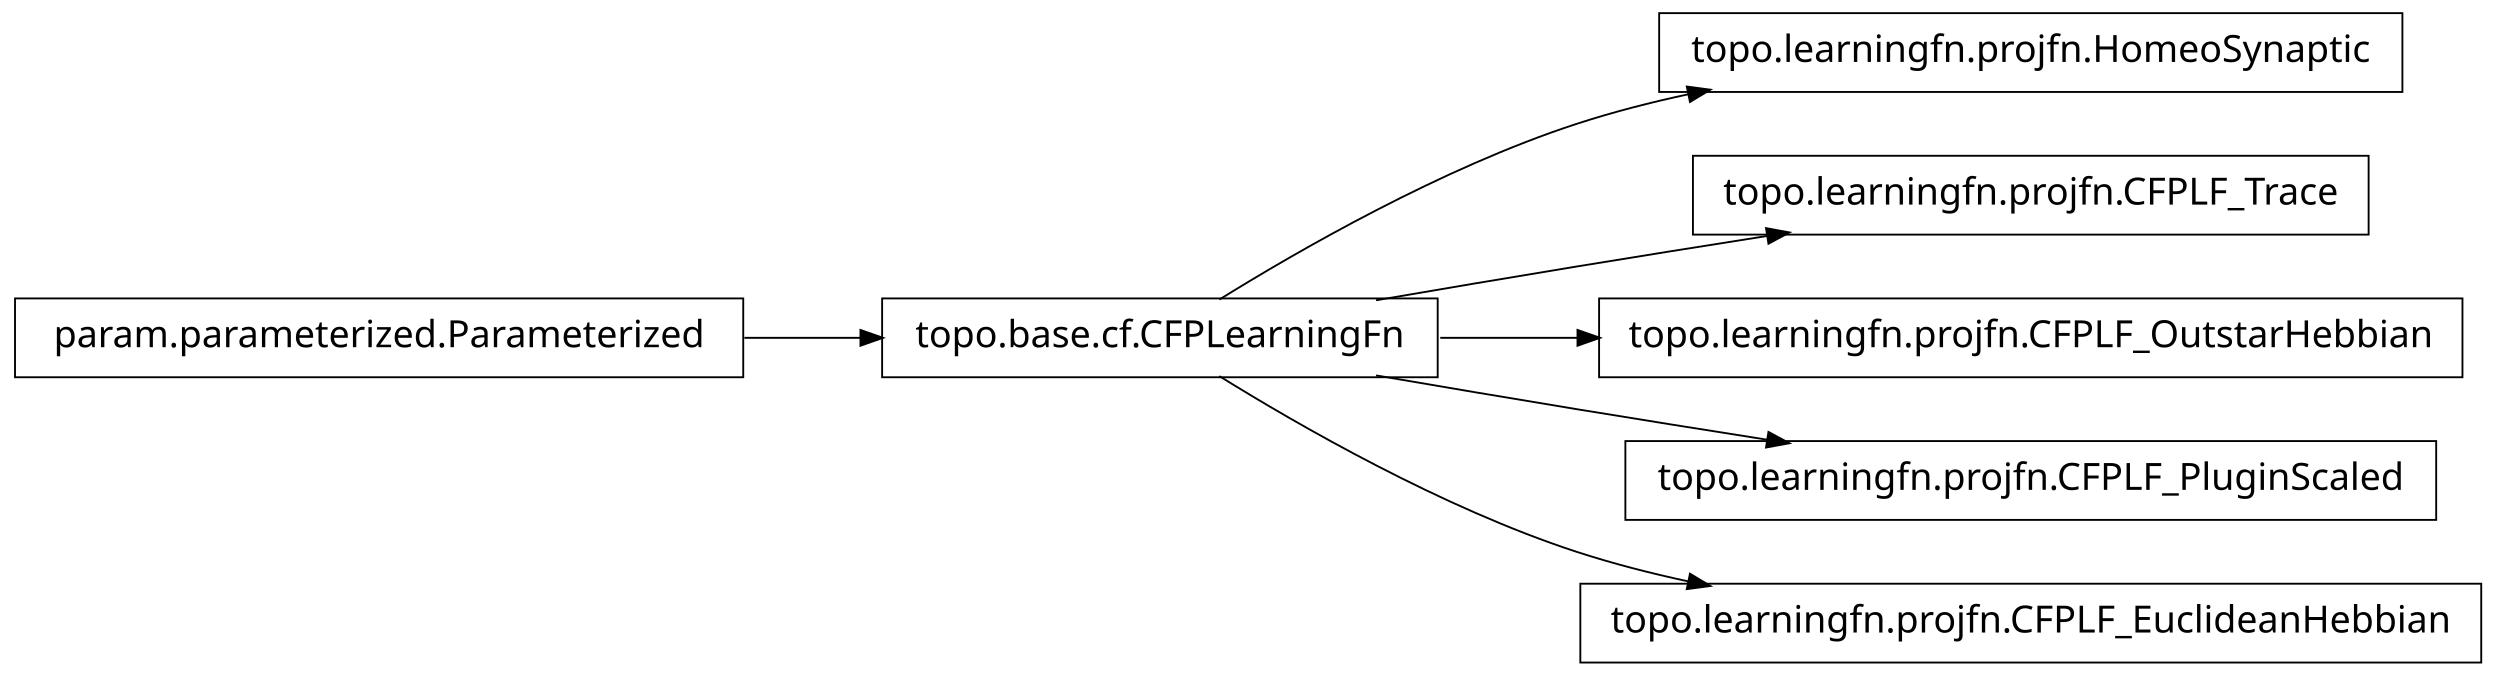
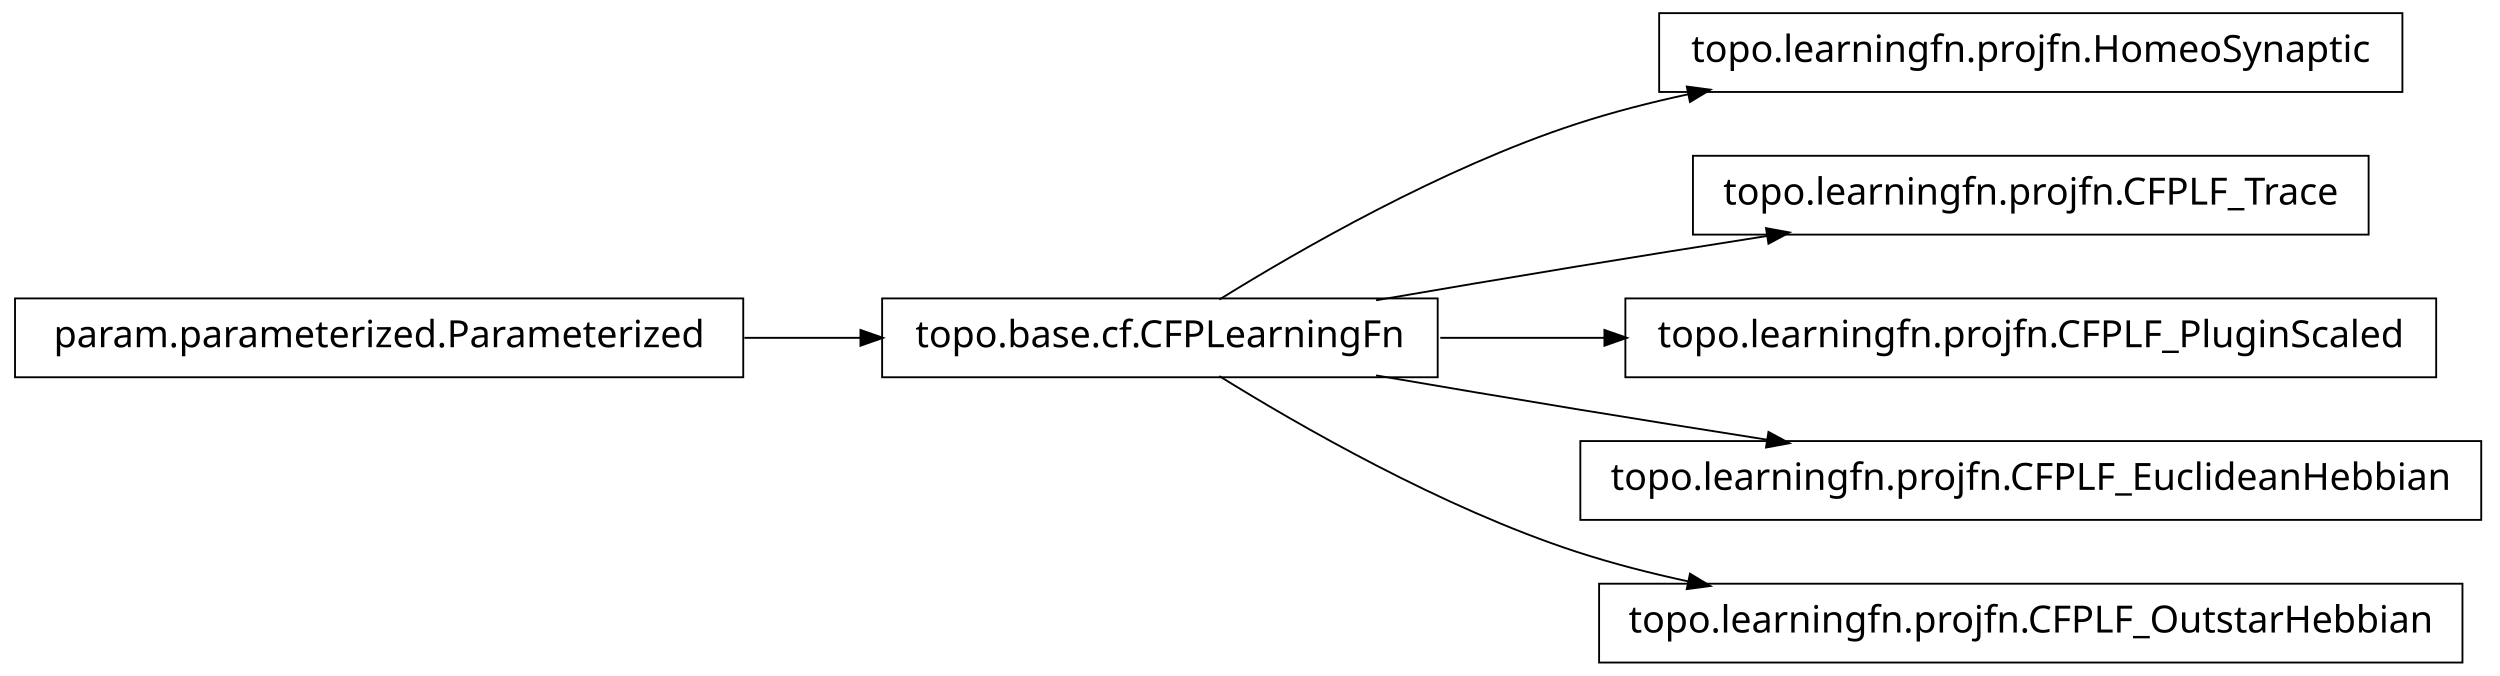
<svg xmlns="http://www.w3.org/2000/svg" width="666pt" height="180pt" viewBox="0.00 0.00 666.00 180.00">
  <g id="graph1" class="graph" transform="scale(1 1) rotate(0) translate(4 176)">
    <polygon fill="white" stroke="white" points="-4,5 -4,-176 663,-176 663,5 -4,5" />
    <g id="node1" class="node">
      <polygon fill="none" stroke="black" stroke-width="0.5" points="636,-172.5 438,-172.5 438,-151.5 636,-151.5 636,-172.5" />
      <text text-anchor="middle" x="537" y="-159.5" font-family="Vera" font-size="10.00">topo.learningfn.projfn.HomeoSynaptic</text>
    </g>
    <g id="node2" class="node">
      <polygon fill="none" stroke="black" stroke-width="0.5" points="379,-96.5 231,-96.5 231,-75.5 379,-75.5 379,-96.5" />
      <text text-anchor="middle" x="305" y="-83.5" font-family="Vera" font-size="10.00">topo.base.cf.CFPLearningFn</text>
    </g>
    <g id="edge2" class="edge">
      <path fill="none" stroke="black" stroke-width="0.5" d="M320.839,-96.203C341.762,-109.184 380.162,-131.319 416,-143 425.556,-146.115 435.708,-148.727 445.91,-150.916" />
      <polygon fill="black" stroke="black" points="445.669,-152.653 450.92,-151.957 446.381,-149.226 445.669,-152.653" />
    </g>
-     <g id="node6" class="node">
+     <g id="node5" class="node">
      <polygon fill="none" stroke="black" stroke-width="0.5" points="627,-134.5 447,-134.5 447,-113.5 627,-113.5 627,-134.5" />
      <text text-anchor="middle" x="537" y="-121.5" font-family="Vera" font-size="10.00">topo.learningfn.projfn.CFPLF_Trace</text>
    </g>
-     <g id="edge6" class="edge">
+     <g id="edge4" class="edge">
      <path fill="none" stroke="black" stroke-width="0.5" d="M362.586,-96.012C379.762,-98.957 398.636,-102.151 416,-105 432.449,-107.699 450.17,-110.527 466.842,-113.151" />
      <polygon fill="black" stroke="black" points="466.768,-114.911 471.98,-113.959 467.312,-111.454 466.768,-114.911" />
    </g>
-     <g id="node8" class="node">
-       <polygon fill="none" stroke="black" stroke-width="0.5" points="652,-96.5 422,-96.5 422,-75.5 652,-75.5 652,-96.5" />
-       <text text-anchor="middle" x="537" y="-83.5" font-family="Vera" font-size="10.00">topo.learningfn.projfn.CFPLF_OutstarHebbian</text>
+     <g id="node7" class="node">
+       <polygon fill="none" stroke="black" stroke-width="0.5" points="645,-96.5 429,-96.5 429,-75.5 645,-75.5 645,-96.5" />
+       <text text-anchor="middle" x="537" y="-83.5" font-family="Vera" font-size="10.00">topo.learningfn.projfn.CFPLF_PluginScaled</text>
+     </g>
+     <g id="edge6" class="edge">
+       <path fill="none" stroke="black" stroke-width="0.5" d="M379.683,-86C393.726,-86 408.699,-86 423.614,-86" />
+       <polygon fill="black" stroke="black" points="423.668,-87.75 428.668,-86 423.668,-84.25 423.668,-87.75" />
+     </g>
+     <g id="node9" class="node">
+       <polygon fill="none" stroke="black" stroke-width="0.5" points="657,-58.5 417,-58.5 417,-37.5 657,-37.5 657,-58.5" />
+       <text text-anchor="middle" x="537" y="-45.5" font-family="Vera" font-size="10.00">topo.learningfn.projfn.CFPLF_EuclideanHebbian</text>
    </g>
    <g id="edge8" class="edge">
-       <path fill="none" stroke="black" stroke-width="0.5" d="M379.683,-86C391.39,-86 403.742,-86 416.168,-86" />
-       <polygon fill="black" stroke="black" points="416.497,-87.75 421.496,-86 416.496,-84.25 416.497,-87.75" />
-     </g>
-     <g id="node10" class="node">
-       <polygon fill="none" stroke="black" stroke-width="0.5" points="645,-58.5 429,-58.5 429,-37.5 645,-37.5 645,-58.5" />
-       <text text-anchor="middle" x="537" y="-45.5" font-family="Vera" font-size="10.00">topo.learningfn.projfn.CFPLF_PluginScaled</text>
-     </g>
-     <g id="edge10" class="edge">
      <path fill="none" stroke="black" stroke-width="0.5" d="M362.586,-75.988C379.762,-73.043 398.636,-69.849 416,-67 432.449,-64.301 450.17,-61.473 466.842,-58.849" />
      <polygon fill="black" stroke="black" points="467.312,-60.546 471.98,-58.041 466.768,-57.089 467.312,-60.546" />
    </g>
    <g id="node12" class="node">
-       <polygon fill="none" stroke="black" stroke-width="0.5" points="657,-20.5 417,-20.5 417,0.5 657,0.5 657,-20.5" />
-       <text text-anchor="middle" x="537" y="-7.5" font-family="Vera" font-size="10.00">topo.learningfn.projfn.CFPLF_EuclideanHebbian</text>
+       <polygon fill="none" stroke="black" stroke-width="0.5" points="652,-20.5 422,-20.5 422,0.5 652,0.5 652,-20.5" />
+       <text text-anchor="middle" x="537" y="-7.5" font-family="Vera" font-size="10.00">topo.learningfn.projfn.CFPLF_OutstarHebbian</text>
    </g>
    <g id="edge12" class="edge">
      <path fill="none" stroke="black" stroke-width="0.5" d="M320.839,-75.797C341.762,-62.816 380.162,-40.681 416,-29 425.556,-25.885 435.708,-23.273 445.91,-21.084" />
      <polygon fill="black" stroke="black" points="446.381,-22.774 450.92,-20.043 445.669,-19.347 446.381,-22.774" />
    </g>
    <g id="node4" class="node">
      <polygon fill="none" stroke="black" stroke-width="0.5" points="194,-96.5 5.68434e-14,-96.5 0,-75.5 194,-75.5 194,-96.5" />
      <text text-anchor="middle" x="97" y="-83.5" font-family="Vera" font-size="10.00">param.parameterized.Parameterized</text>
    </g>
-     <g id="edge4" class="edge">
+     <g id="edge10" class="edge">
      <path fill="none" stroke="black" stroke-width="0.5" d="M194.301,-86C204.655,-86 215.098,-86 225.218,-86" />
      <polygon fill="black" stroke="black" points="225.478,-87.75 230.478,-86 225.477,-84.25 225.478,-87.75" />
    </g>
  </g>
</svg>
